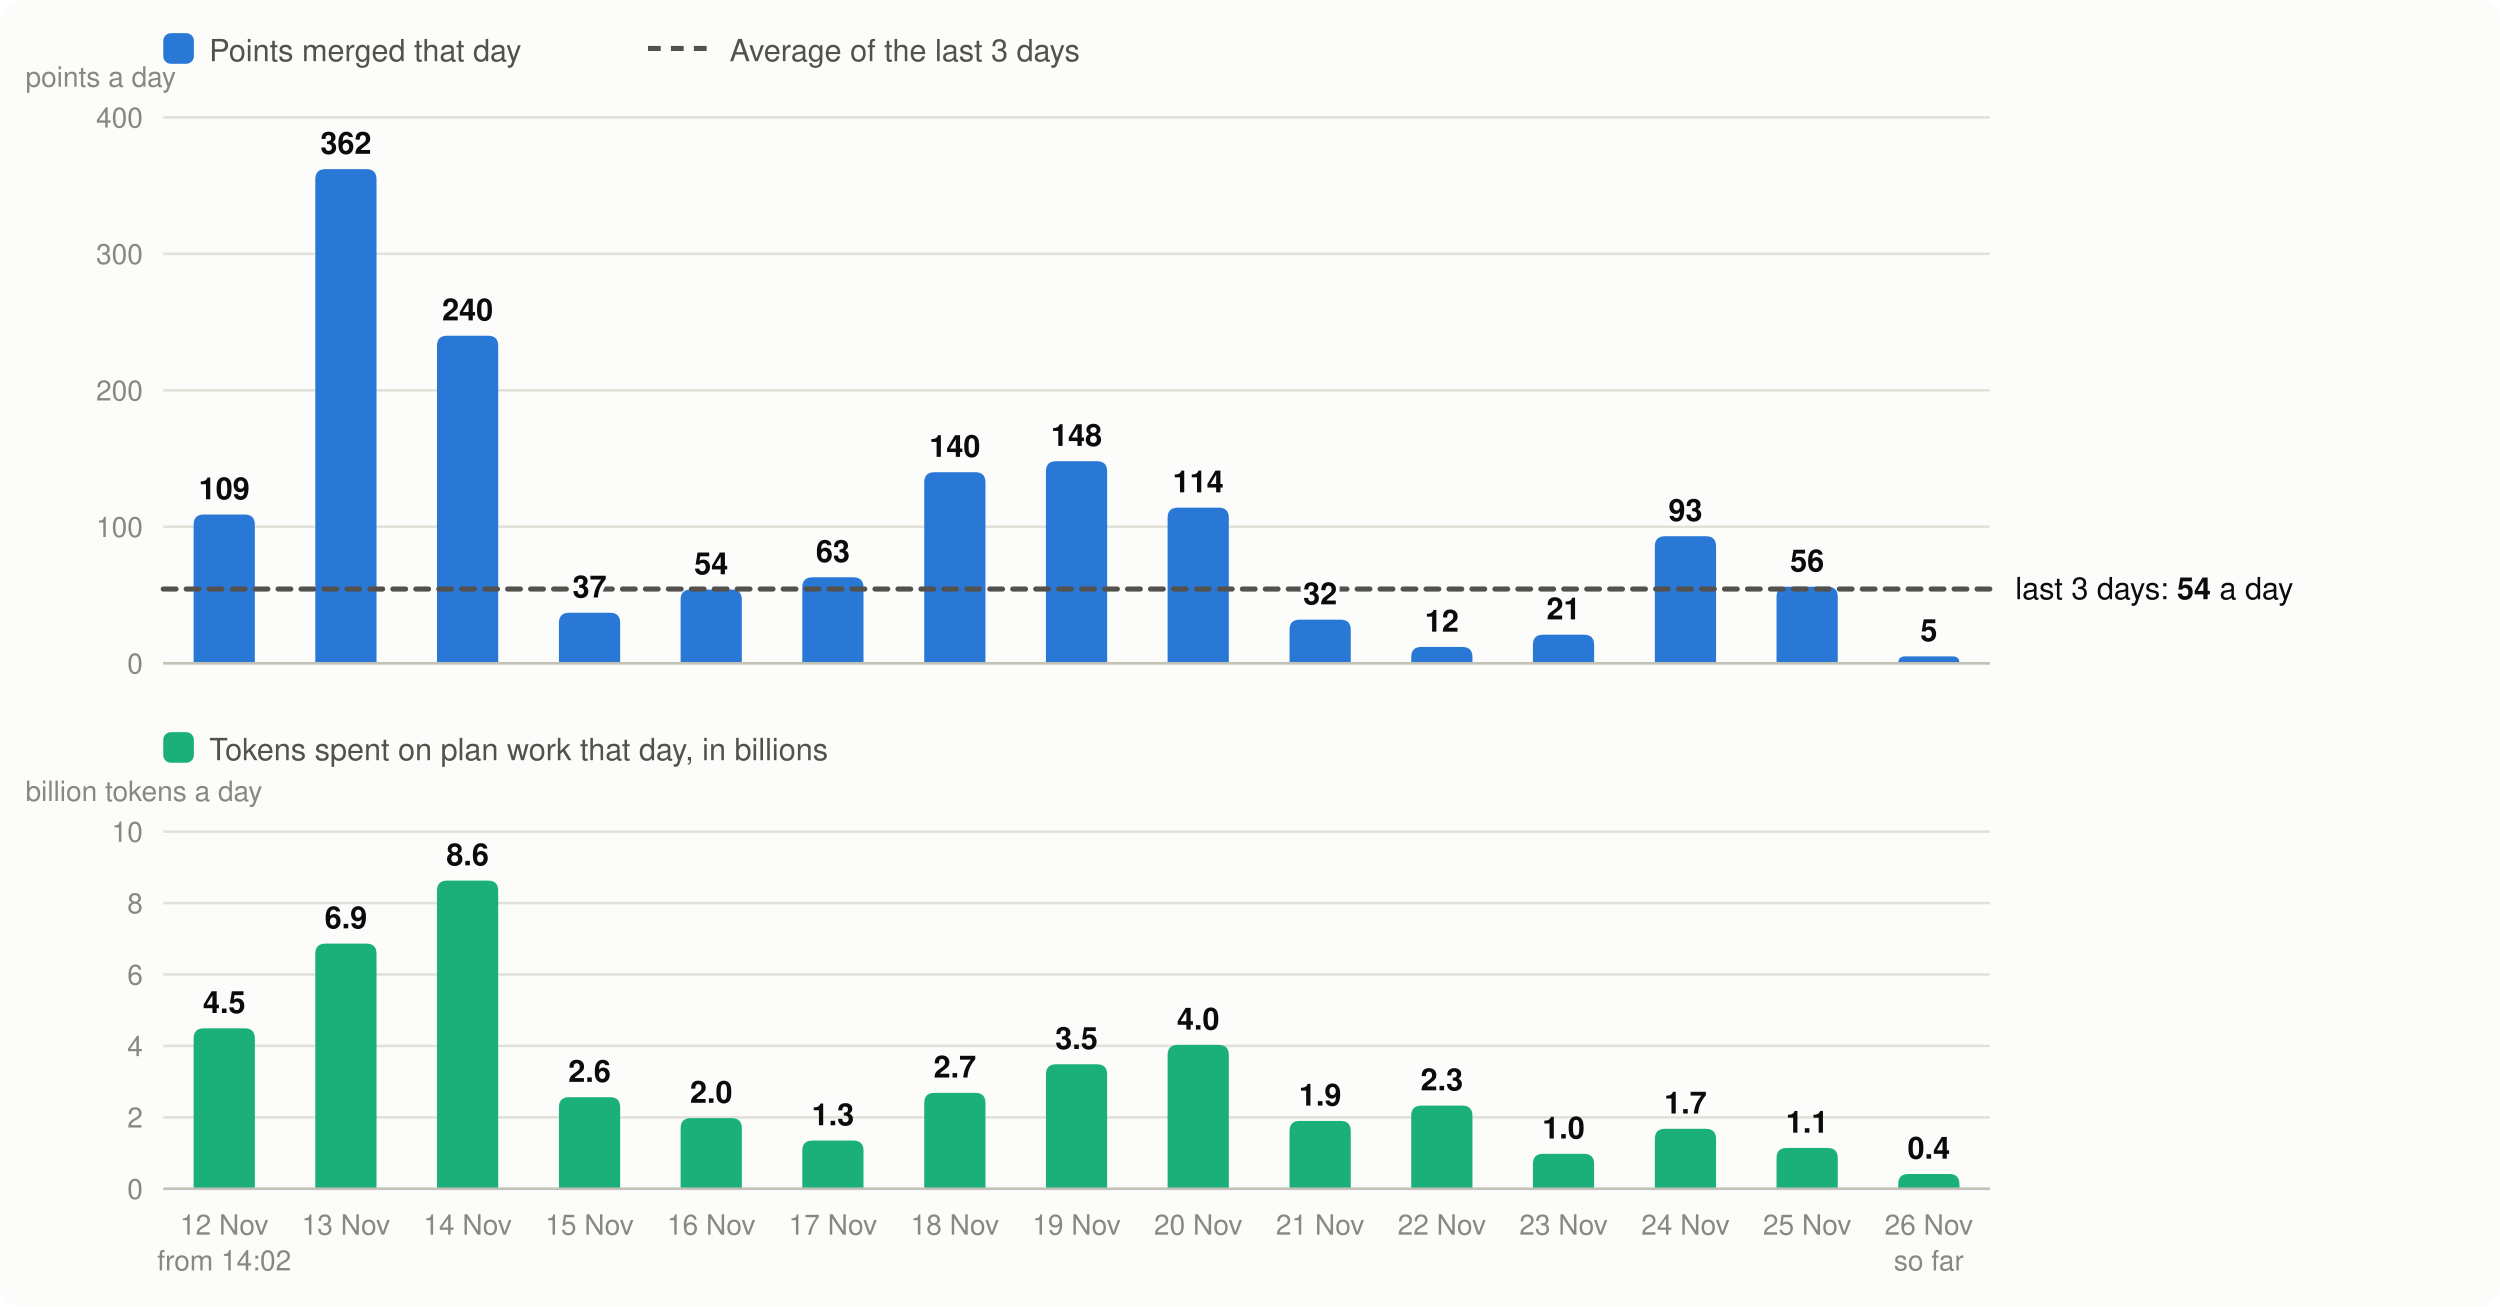
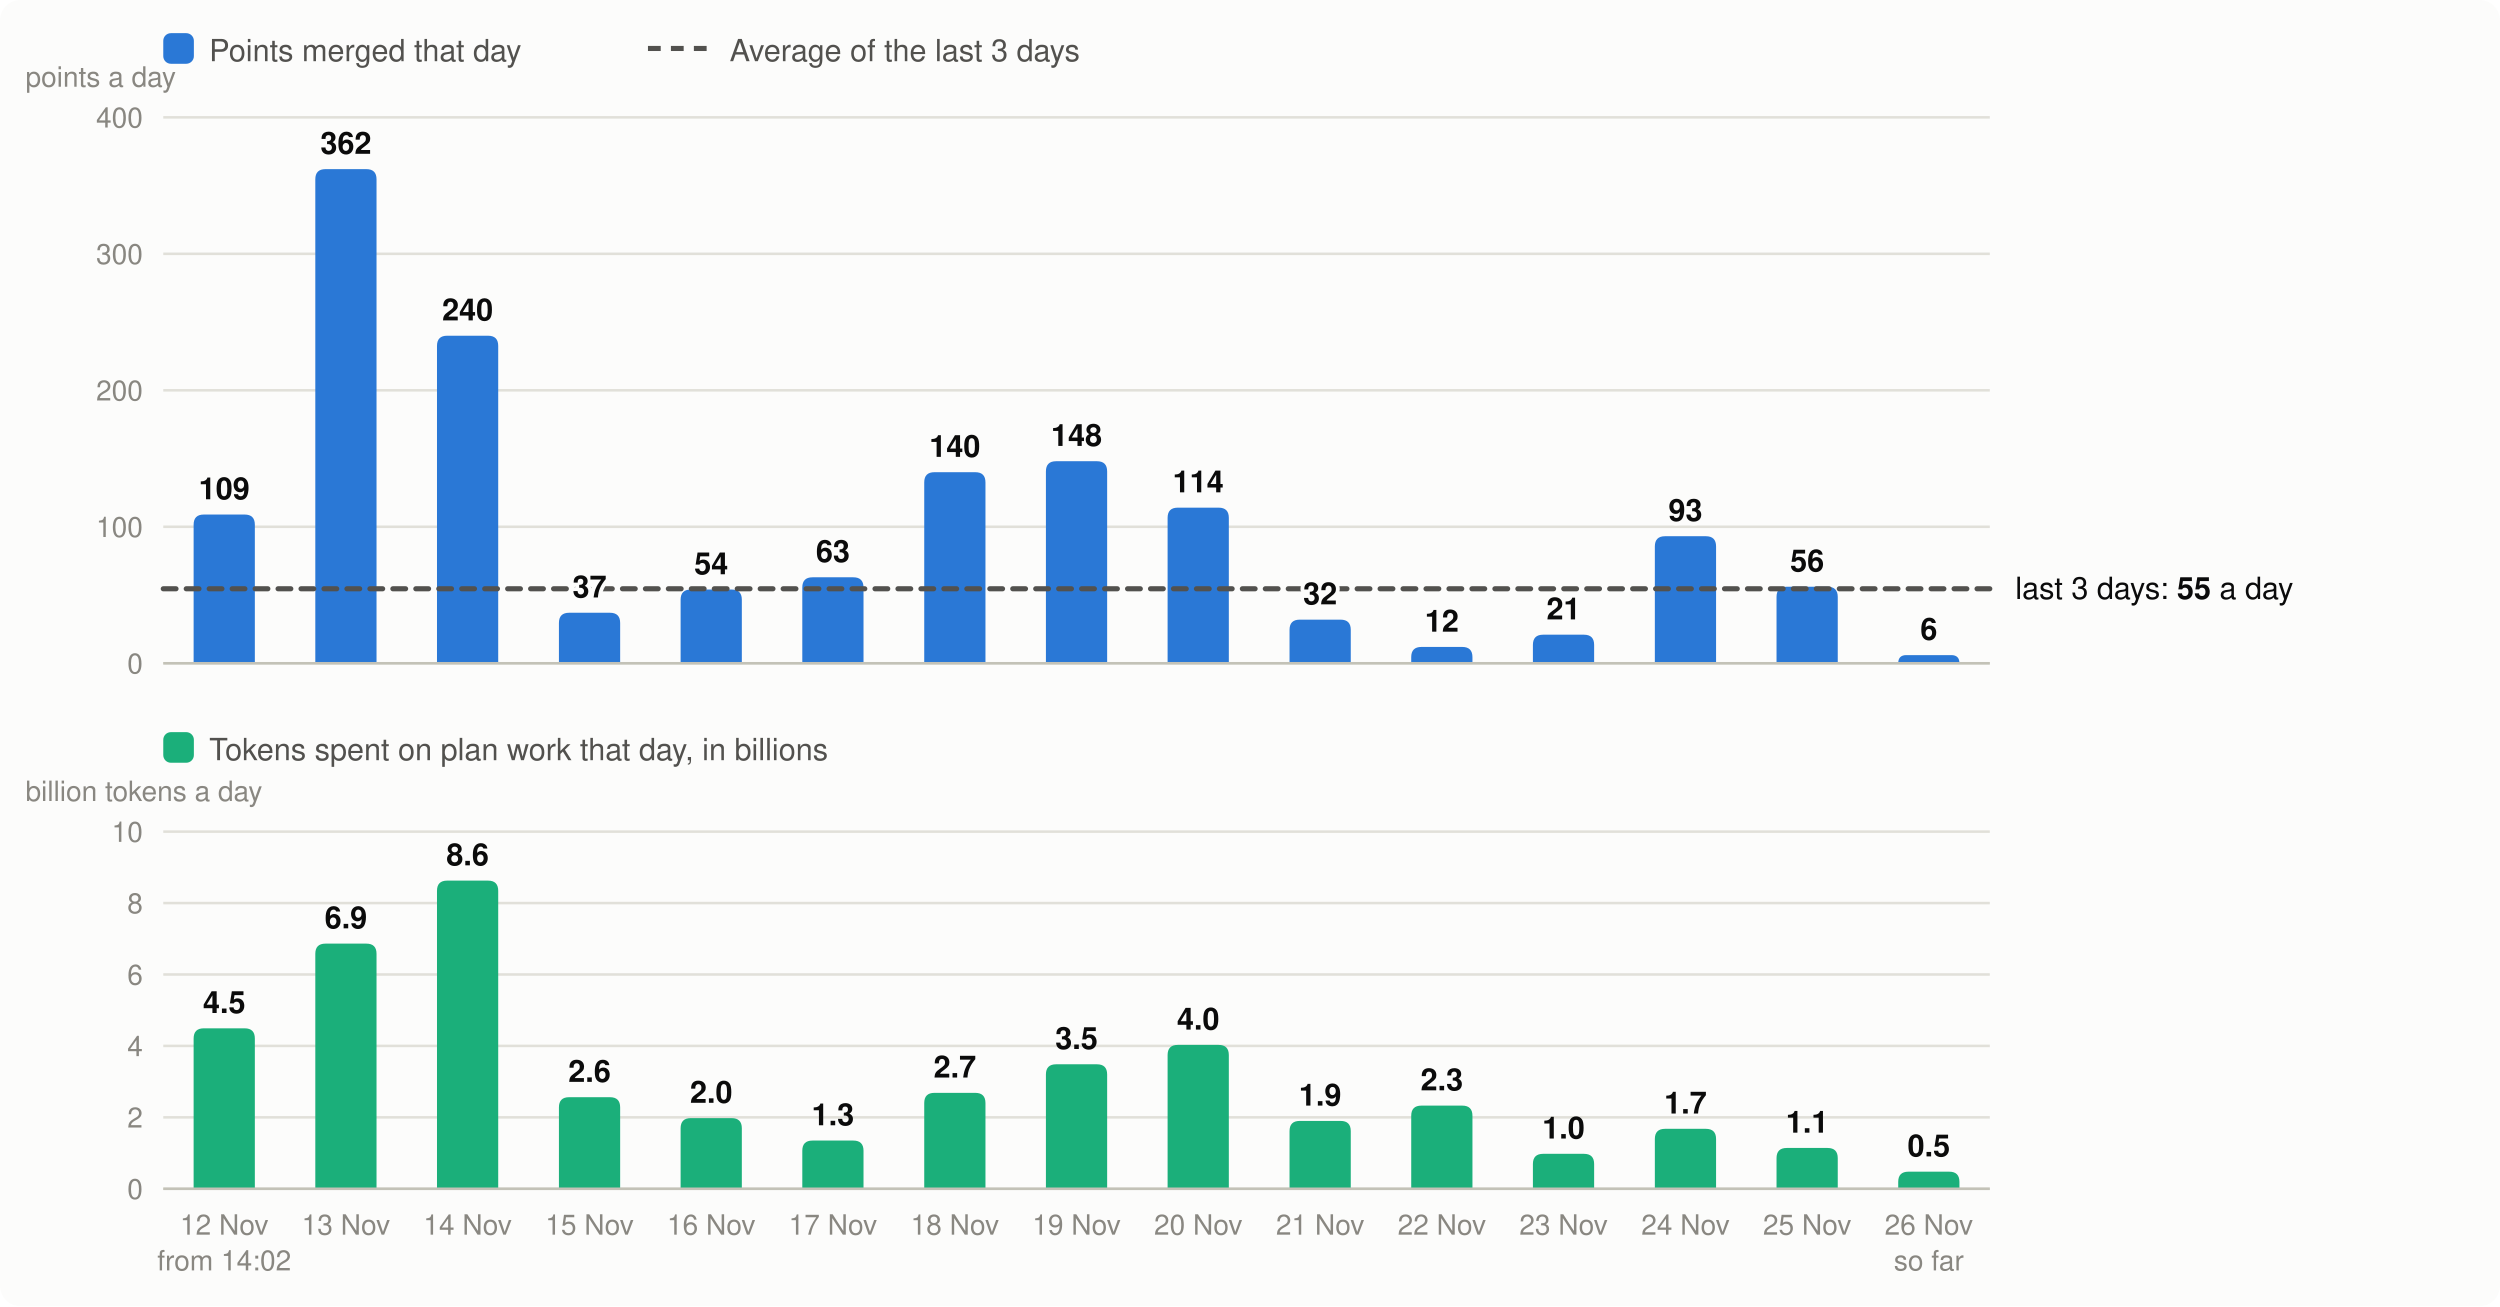
<svg xmlns="http://www.w3.org/2000/svg" viewBox="0 0 980 512" width="980" height="512" font-family="system-ui,-apple-system,Segoe UI,Helvetica,Arial,sans-serif" font-size="13" role="img" aria-label="Velocity: story points merged per day, the 3-day average; below it, the tokens spent on plan work per day">
  <rect width="980" height="512" rx="8" fill="#fcfcfb" />
  <rect x="64" y="13" width="12" height="12" rx="3" fill="#2a78d6" />
  <text x="82" y="24" fill="#52514e" font-size="12">Points merged that day</text>
  <line x1="254" x2="278" y1="19" y2="19" stroke="#52514e" stroke-width="2" stroke-dasharray="5 4" />
  <text x="286" y="24" fill="#52514e" font-size="12">Average of the last 3 days</text>
  <line x1="64" x2="780" y1="260.0" y2="260.0" stroke="#e1e0d9" />
  <text x="56" y="264.0" text-anchor="end" fill="#898781" font-size="11">0</text>
  <line x1="64" x2="780" y1="206.5" y2="206.5" stroke="#e1e0d9" />
  <text x="56" y="210.5" text-anchor="end" fill="#898781" font-size="11">100</text>
  <line x1="64" x2="780" y1="153.0" y2="153.0" stroke="#e1e0d9" />
  <text x="56" y="157.0" text-anchor="end" fill="#898781" font-size="11">200</text>
  <line x1="64" x2="780" y1="99.5" y2="99.5" stroke="#e1e0d9" />
  <text x="56" y="103.5" text-anchor="end" fill="#898781" font-size="11">300</text>
  <line x1="64" x2="780" y1="46.0" y2="46.0" stroke="#e1e0d9" />
  <text x="56" y="50.0" text-anchor="end" fill="#898781" font-size="11">400</text>
  <text x="10" y="34" fill="#898781" font-size="11">points a day</text>
  <path d="M75.9,260.0V205.7Q75.9,201.7 79.9,201.7H95.9Q99.9,201.7 99.9,205.7V260.0Z" fill="#2a78d6" />
  <text x="87.9" y="484" text-anchor="middle" fill="#898781" font-size="11">12 Nov</text>
  <text x="87.9" y="498" text-anchor="middle" fill="#898781" font-size="11">from 14:02</text>
  <path d="M123.6,260.0V70.3Q123.6,66.3 127.6,66.3H143.6Q147.6,66.3 147.6,70.3V260.0Z" fill="#2a78d6" />
  <text x="135.6" y="484" text-anchor="middle" fill="#898781" font-size="11">13 Nov</text>
  <path d="M171.3,260.0V135.6Q171.3,131.6 175.3,131.6H191.3Q195.3,131.6 195.3,135.6V260.0Z" fill="#2a78d6" />
  <text x="183.3" y="484" text-anchor="middle" fill="#898781" font-size="11">14 Nov</text>
  <path d="M219.1,260.0V244.2Q219.1,240.2 223.1,240.2H239.1Q243.1,240.2 243.1,244.2V260.0Z" fill="#2a78d6" />
  <text x="231.1" y="484" text-anchor="middle" fill="#898781" font-size="11">15 Nov</text>
  <path d="M266.8,260.0V235.1Q266.8,231.1 270.8,231.1H286.8Q290.8,231.1 290.8,235.1V260.0Z" fill="#2a78d6" />
  <text x="278.8" y="484" text-anchor="middle" fill="#898781" font-size="11">16 Nov</text>
  <path d="M314.5,260.0V230.3Q314.5,226.3 318.5,226.3H334.5Q338.5,226.3 338.5,230.3V260.0Z" fill="#2a78d6" />
  <text x="326.5" y="484" text-anchor="middle" fill="#898781" font-size="11">17 Nov</text>
  <path d="M362.3,260.0V189.1Q362.3,185.1 366.3,185.1H382.3Q386.3,185.1 386.3,189.1V260.0Z" fill="#2a78d6" />
  <text x="374.3" y="484" text-anchor="middle" fill="#898781" font-size="11">18 Nov</text>
  <path d="M410.0,260.0V184.8Q410.0,180.8 414.0,180.8H430.0Q434.0,180.8 434.0,184.8V260.0Z" fill="#2a78d6" />
  <text x="422.0" y="484" text-anchor="middle" fill="#898781" font-size="11">19 Nov</text>
  <path d="M457.7,260.0V203.0Q457.7,199.0 461.7,199.0H477.7Q481.7,199.0 481.7,203.0V260.0Z" fill="#2a78d6" />
  <text x="469.7" y="484" text-anchor="middle" fill="#898781" font-size="11">20 Nov</text>
  <path d="M505.5,260.0V246.9Q505.5,242.9 509.5,242.9H525.5Q529.5,242.9 529.5,246.9V260.0Z" fill="#2a78d6" />
  <text x="517.5" y="484" text-anchor="middle" fill="#898781" font-size="11">21 Nov</text>
  <path d="M553.2,260.0V257.6Q553.2,253.6 557.2,253.6H573.2Q577.2,253.6 577.2,257.6V260.0Z" fill="#2a78d6" />
  <text x="565.2" y="484" text-anchor="middle" fill="#898781" font-size="11">22 Nov</text>
  <path d="M600.9,260.0V252.8Q600.9,248.8 604.9,248.8H620.9Q624.9,248.8 624.9,252.8V260.0Z" fill="#2a78d6" />
  <text x="612.9" y="484" text-anchor="middle" fill="#898781" font-size="11">23 Nov</text>
  <path d="M648.7,260.0V214.2Q648.7,210.2 652.7,210.2H668.7Q672.7,210.2 672.7,214.2V260.0Z" fill="#2a78d6" />
  <text x="660.7" y="484" text-anchor="middle" fill="#898781" font-size="11">24 Nov</text>
  <path d="M696.4,260.0V234.0Q696.4,230.0 700.4,230.0H716.4Q720.4,230.0 720.4,234.0V260.0Z" fill="#2a78d6" />
  <text x="708.4" y="484" text-anchor="middle" fill="#898781" font-size="11">25 Nov</text>
-   <path d="M744.1,260.0V260.0Q744.1,257.3 746.8,257.3H765.5Q768.1,257.3 768.1,260.0V260.0Z" fill="#2a78d6" />
+   <path d="M744.1,260.0V260.0Q744.1,256.8 747.3,256.8H764.9Q768.1,256.8 768.1,260.0V260.0Z" fill="#2a78d6" />
  <text x="756.1" y="484" text-anchor="middle" fill="#898781" font-size="11">26 Nov</text>
  <text x="756.1" y="498" text-anchor="middle" fill="#898781" font-size="11">so far</text>
  <line x1="64" x2="780" y1="260.0" y2="260.0" stroke="#c3c2b7" />
  <rect x="64" y="287" width="12" height="12" rx="3" fill="#1baf7a" />
  <text x="82" y="298" fill="#52514e" font-size="12">Tokens spent on plan work that day, in billions</text>
  <text x="10" y="314" fill="#898781" font-size="11">billion tokens a day</text>
  <line x1="64" x2="780" y1="466.0" y2="466.0" stroke="#e1e0d9" />
  <text x="56" y="470.0" text-anchor="end" fill="#898781" font-size="11">0</text>
  <line x1="64" x2="780" y1="438.0" y2="438.0" stroke="#e1e0d9" />
  <text x="56" y="442.0" text-anchor="end" fill="#898781" font-size="11">2</text>
  <line x1="64" x2="780" y1="410.0" y2="410.0" stroke="#e1e0d9" />
  <text x="56" y="414.0" text-anchor="end" fill="#898781" font-size="11">4</text>
  <line x1="64" x2="780" y1="382.0" y2="382.0" stroke="#e1e0d9" />
  <text x="56" y="386.0" text-anchor="end" fill="#898781" font-size="11">6</text>
  <line x1="64" x2="780" y1="354.0" y2="354.0" stroke="#e1e0d9" />
  <text x="56" y="358.0" text-anchor="end" fill="#898781" font-size="11">8</text>
  <line x1="64" x2="780" y1="326.0" y2="326.0" stroke="#e1e0d9" />
  <text x="56" y="330.0" text-anchor="end" fill="#898781" font-size="11">10</text>
  <path d="M75.9,466.0V407.1Q75.9,403.1 79.9,403.1H95.9Q99.9,403.1 99.9,407.1V466.0Z" fill="#1baf7a" />
  <text x="87.9" y="397.1" text-anchor="middle" fill="#0b0b0b" font-size="12" font-weight="600">4.5</text>
  <path d="M123.6,466.0V373.9Q123.6,369.9 127.6,369.9H143.6Q147.6,369.9 147.6,373.9V466.0Z" fill="#1baf7a" />
  <text x="135.6" y="363.9" text-anchor="middle" fill="#0b0b0b" font-size="12" font-weight="600">6.9</text>
  <path d="M171.3,466.0V349.2Q171.3,345.2 175.3,345.2H191.3Q195.3,345.2 195.3,349.2V466.0Z" fill="#1baf7a" />
  <text x="183.3" y="339.2" text-anchor="middle" fill="#0b0b0b" font-size="12" font-weight="600">8.6</text>
  <path d="M219.1,466.0V434.1Q219.1,430.1 223.1,430.1H239.1Q243.1,430.1 243.1,434.1V466.0Z" fill="#1baf7a" />
  <text x="231.1" y="424.1" text-anchor="middle" fill="#0b0b0b" font-size="12" font-weight="600">2.6</text>
  <path d="M266.8,466.0V442.3Q266.8,438.3 270.8,438.3H286.8Q290.8,438.3 290.8,442.3V466.0Z" fill="#1baf7a" />
  <text x="278.8" y="432.3" text-anchor="middle" fill="#0b0b0b" font-size="12" font-weight="600">2.0</text>
  <path d="M314.5,466.0V451.1Q314.5,447.1 318.5,447.1H334.5Q338.5,447.1 338.5,451.1V466.0Z" fill="#1baf7a" />
  <text x="326.5" y="441.1" text-anchor="middle" fill="#0b0b0b" font-size="12" font-weight="600">1.3</text>
  <path d="M362.3,466.0V432.4Q362.3,428.4 366.3,428.4H382.3Q386.3,428.4 386.3,432.4V466.0Z" fill="#1baf7a" />
  <text x="374.3" y="422.4" text-anchor="middle" fill="#0b0b0b" font-size="12" font-weight="600">2.7</text>
  <path d="M410.0,466.0V421.2Q410.0,417.2 414.0,417.2H430.0Q434.0,417.2 434.0,421.2V466.0Z" fill="#1baf7a" />
  <text x="422.0" y="411.2" text-anchor="middle" fill="#0b0b0b" font-size="12" font-weight="600">3.5</text>
  <path d="M457.7,466.0V413.6Q457.7,409.6 461.7,409.6H477.7Q481.7,409.6 481.7,413.6V466.0Z" fill="#1baf7a" />
  <text x="469.7" y="403.6" text-anchor="middle" fill="#0b0b0b" font-size="12" font-weight="600">4.0</text>
  <path d="M505.5,466.0V443.4Q505.5,439.4 509.5,439.4H525.5Q529.5,439.4 529.5,443.4V466.0Z" fill="#1baf7a" />
  <text x="517.5" y="433.4" text-anchor="middle" fill="#0b0b0b" font-size="12" font-weight="600">1.9</text>
  <path d="M553.2,466.0V437.4Q553.2,433.4 557.2,433.4H573.2Q577.2,433.4 577.2,437.4V466.0Z" fill="#1baf7a" />
  <text x="565.2" y="427.4" text-anchor="middle" fill="#0b0b0b" font-size="12" font-weight="600">2.3</text>
  <path d="M600.9,466.0V456.3Q600.9,452.3 604.9,452.3H620.9Q624.9,452.3 624.9,456.3V466.0Z" fill="#1baf7a" />
  <text x="612.9" y="446.3" text-anchor="middle" fill="#0b0b0b" font-size="12" font-weight="600">1.0</text>
  <path d="M648.7,466.0V446.5Q648.7,442.5 652.7,442.5H668.7Q672.7,442.5 672.7,446.5V466.0Z" fill="#1baf7a" />
  <text x="660.7" y="436.5" text-anchor="middle" fill="#0b0b0b" font-size="12" font-weight="600">1.7</text>
  <path d="M696.4,466.0V454.0Q696.4,450.0 700.4,450.0H716.4Q720.4,450.0 720.4,454.0V466.0Z" fill="#1baf7a" />
  <text x="708.4" y="444.0" text-anchor="middle" fill="#0b0b0b" font-size="12" font-weight="600">1.1</text>
-   <path d="M744.1,466.0V464.2Q744.1,460.2 748.1,460.2H764.1Q768.1,460.2 768.1,464.2V466.0Z" fill="#1baf7a" />
-   <text x="756.1" y="454.2" text-anchor="middle" fill="#0b0b0b" font-size="12" font-weight="600">0.4</text>
+   <path d="M744.1,466.0V463.3Q744.1,459.3 748.1,459.3H764.1Q768.1,459.3 768.1,463.3V466.0Z" fill="#1baf7a" />
+   <text x="756.1" y="453.3" text-anchor="middle" fill="#0b0b0b" font-size="12" font-weight="600">0.5</text>
  <line x1="64" x2="780" y1="466.0" y2="466.0" stroke="#c3c2b7" />
-   <line x1="64" x2="780" y1="230.9" y2="230.9" stroke="#52514e" stroke-width="2" stroke-dasharray="5 4" stroke-linecap="round" />
-   <text x="790" y="234.9" fill="#0b0b0b" font-size="12">last 3 days: <tspan font-weight="600">54</tspan> a day</text>
+   <line x1="64" x2="780" y1="230.8" y2="230.8" stroke="#52514e" stroke-width="2" stroke-dasharray="5 4" stroke-linecap="round" />
+   <text x="790" y="234.8" fill="#0b0b0b" font-size="12">last 3 days: <tspan font-weight="600">55</tspan> a day</text>
  <text x="87.9" y="195.7" text-anchor="middle" fill="#0b0b0b" font-size="12" font-weight="600" stroke="#fcfcfb" stroke-width="3" stroke-linejoin="round" paint-order="stroke">109</text>
  <text x="135.6" y="60.3" text-anchor="middle" fill="#0b0b0b" font-size="12" font-weight="600" stroke="#fcfcfb" stroke-width="3" stroke-linejoin="round" paint-order="stroke">362</text>
  <text x="183.3" y="125.6" text-anchor="middle" fill="#0b0b0b" font-size="12" font-weight="600" stroke="#fcfcfb" stroke-width="3" stroke-linejoin="round" paint-order="stroke">240</text>
  <text x="231.1" y="234.2" text-anchor="middle" fill="#0b0b0b" font-size="12" font-weight="600" stroke="#fcfcfb" stroke-width="3" stroke-linejoin="round" paint-order="stroke">37</text>
  <text x="278.8" y="225.1" text-anchor="middle" fill="#0b0b0b" font-size="12" font-weight="600" stroke="#fcfcfb" stroke-width="3" stroke-linejoin="round" paint-order="stroke">54</text>
  <text x="326.5" y="220.3" text-anchor="middle" fill="#0b0b0b" font-size="12" font-weight="600" stroke="#fcfcfb" stroke-width="3" stroke-linejoin="round" paint-order="stroke">63</text>
  <text x="374.3" y="179.1" text-anchor="middle" fill="#0b0b0b" font-size="12" font-weight="600" stroke="#fcfcfb" stroke-width="3" stroke-linejoin="round" paint-order="stroke">140</text>
  <text x="422.0" y="174.8" text-anchor="middle" fill="#0b0b0b" font-size="12" font-weight="600" stroke="#fcfcfb" stroke-width="3" stroke-linejoin="round" paint-order="stroke">148</text>
  <text x="469.7" y="193.0" text-anchor="middle" fill="#0b0b0b" font-size="12" font-weight="600" stroke="#fcfcfb" stroke-width="3" stroke-linejoin="round" paint-order="stroke">114</text>
  <text x="517.5" y="236.9" text-anchor="middle" fill="#0b0b0b" font-size="12" font-weight="600" stroke="#fcfcfb" stroke-width="3" stroke-linejoin="round" paint-order="stroke">32</text>
  <text x="565.2" y="247.6" text-anchor="middle" fill="#0b0b0b" font-size="12" font-weight="600" stroke="#fcfcfb" stroke-width="3" stroke-linejoin="round" paint-order="stroke">12</text>
  <text x="612.9" y="242.8" text-anchor="middle" fill="#0b0b0b" font-size="12" font-weight="600" stroke="#fcfcfb" stroke-width="3" stroke-linejoin="round" paint-order="stroke">21</text>
  <text x="660.7" y="204.2" text-anchor="middle" fill="#0b0b0b" font-size="12" font-weight="600" stroke="#fcfcfb" stroke-width="3" stroke-linejoin="round" paint-order="stroke">93</text>
  <text x="708.4" y="224.0" text-anchor="middle" fill="#0b0b0b" font-size="12" font-weight="600" stroke="#fcfcfb" stroke-width="3" stroke-linejoin="round" paint-order="stroke">56</text>
-   <text x="756.1" y="251.3" text-anchor="middle" fill="#0b0b0b" font-size="12" font-weight="600" stroke="#fcfcfb" stroke-width="3" stroke-linejoin="round" paint-order="stroke">5</text>
+   <text x="756.1" y="250.8" text-anchor="middle" fill="#0b0b0b" font-size="12" font-weight="600" stroke="#fcfcfb" stroke-width="3" stroke-linejoin="round" paint-order="stroke">6</text>
</svg>
